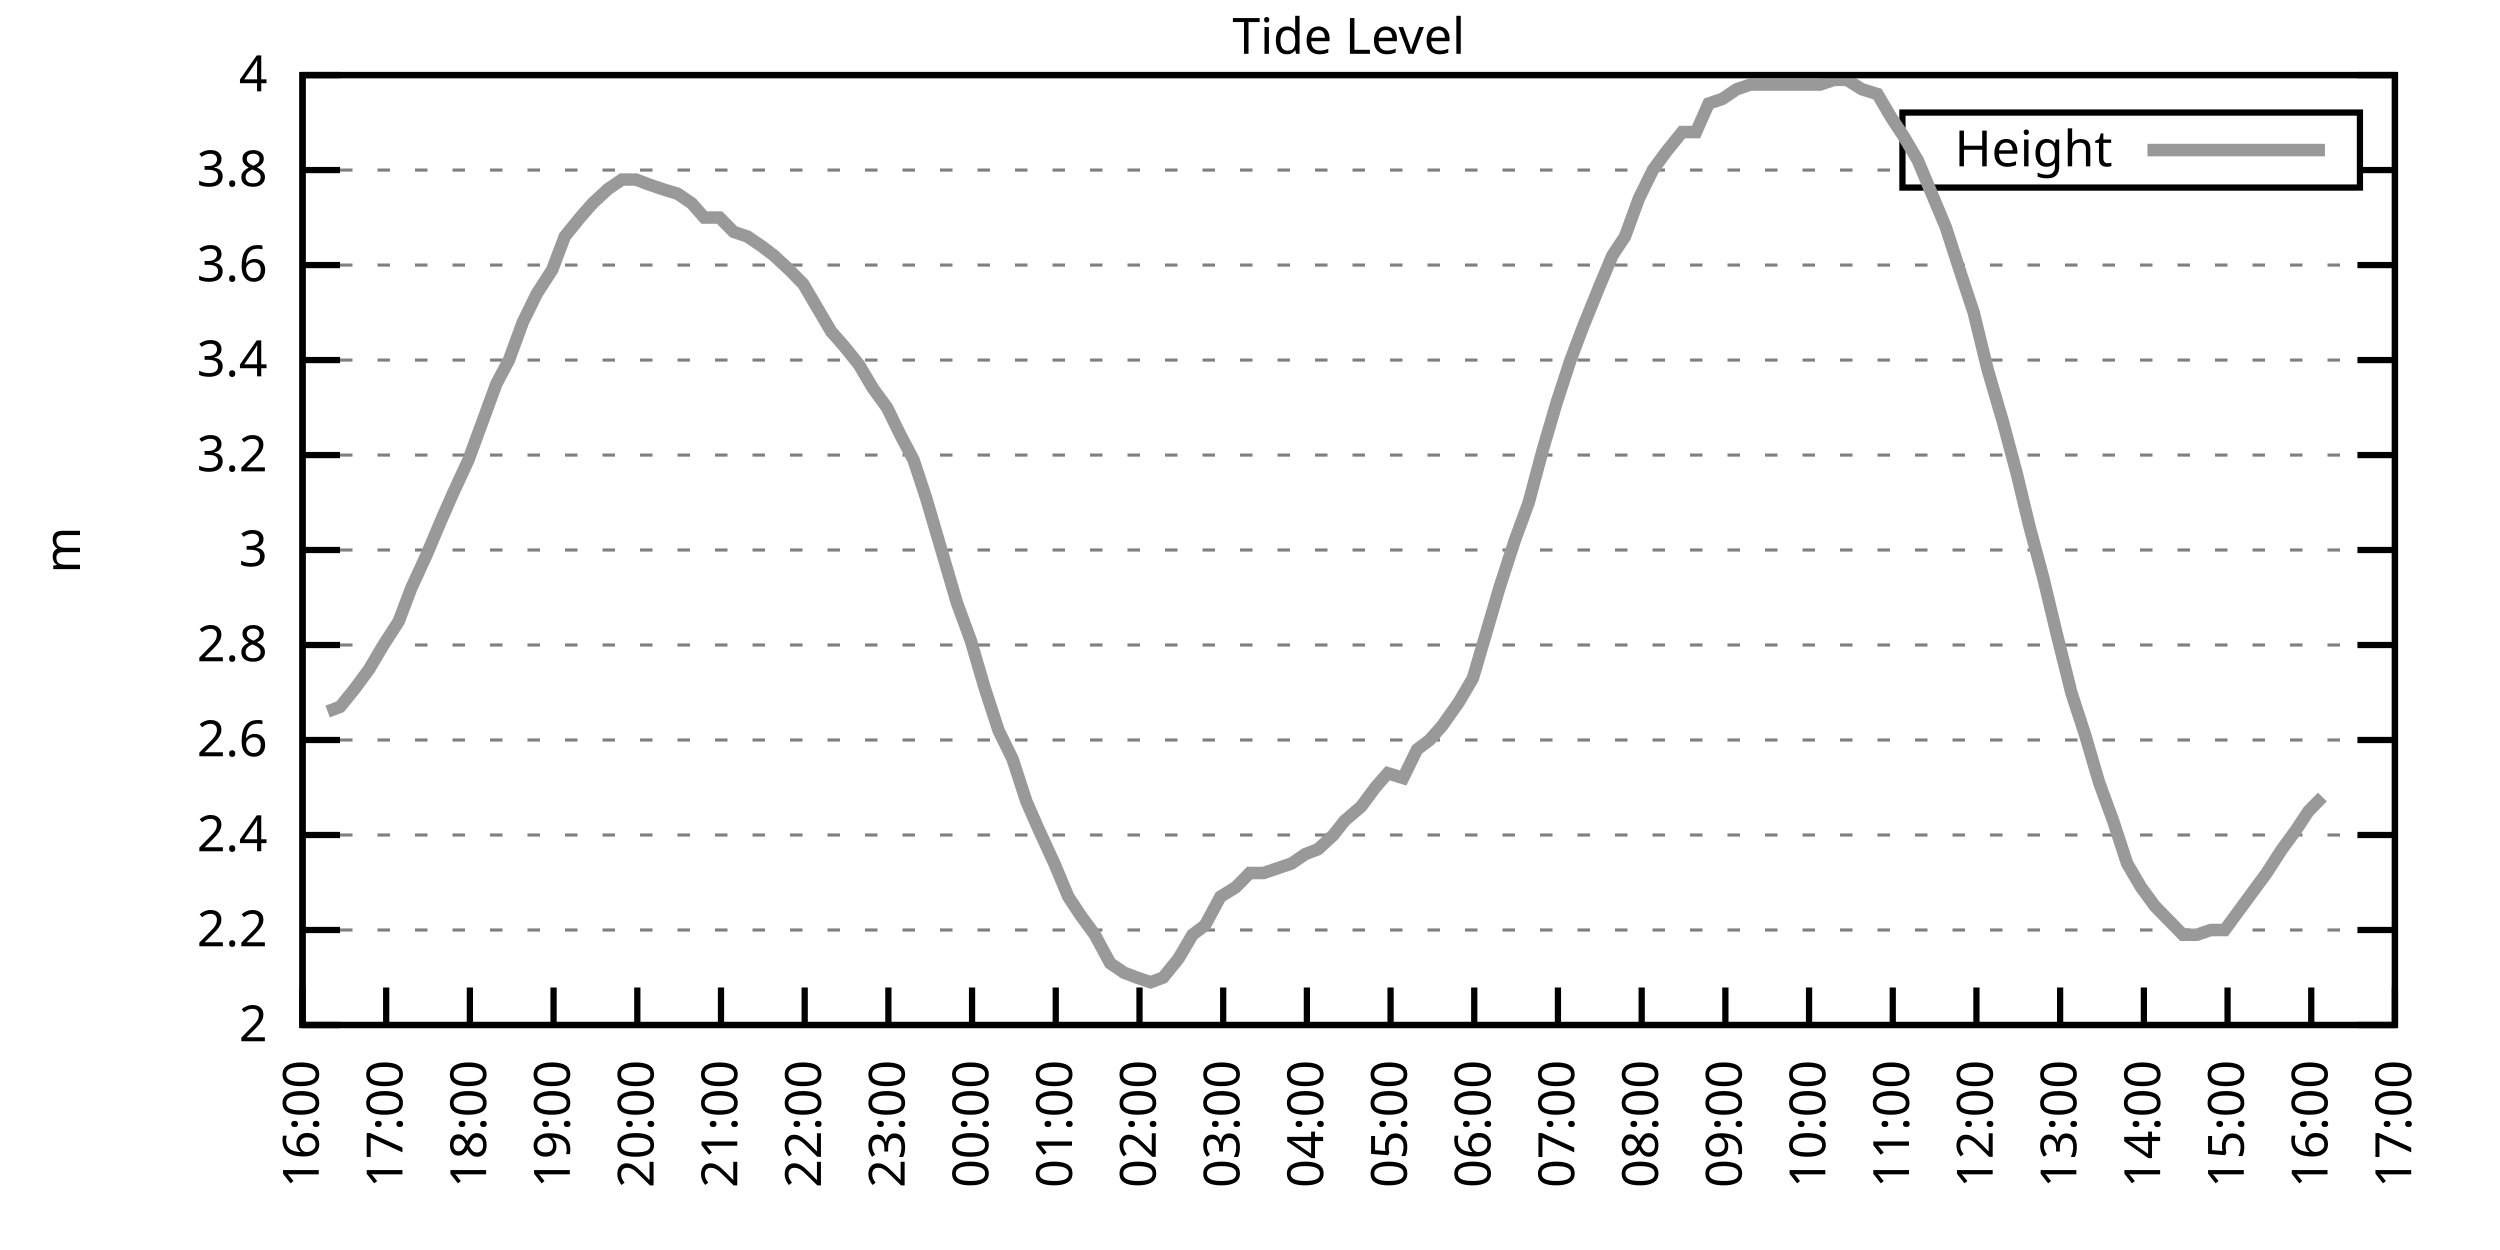
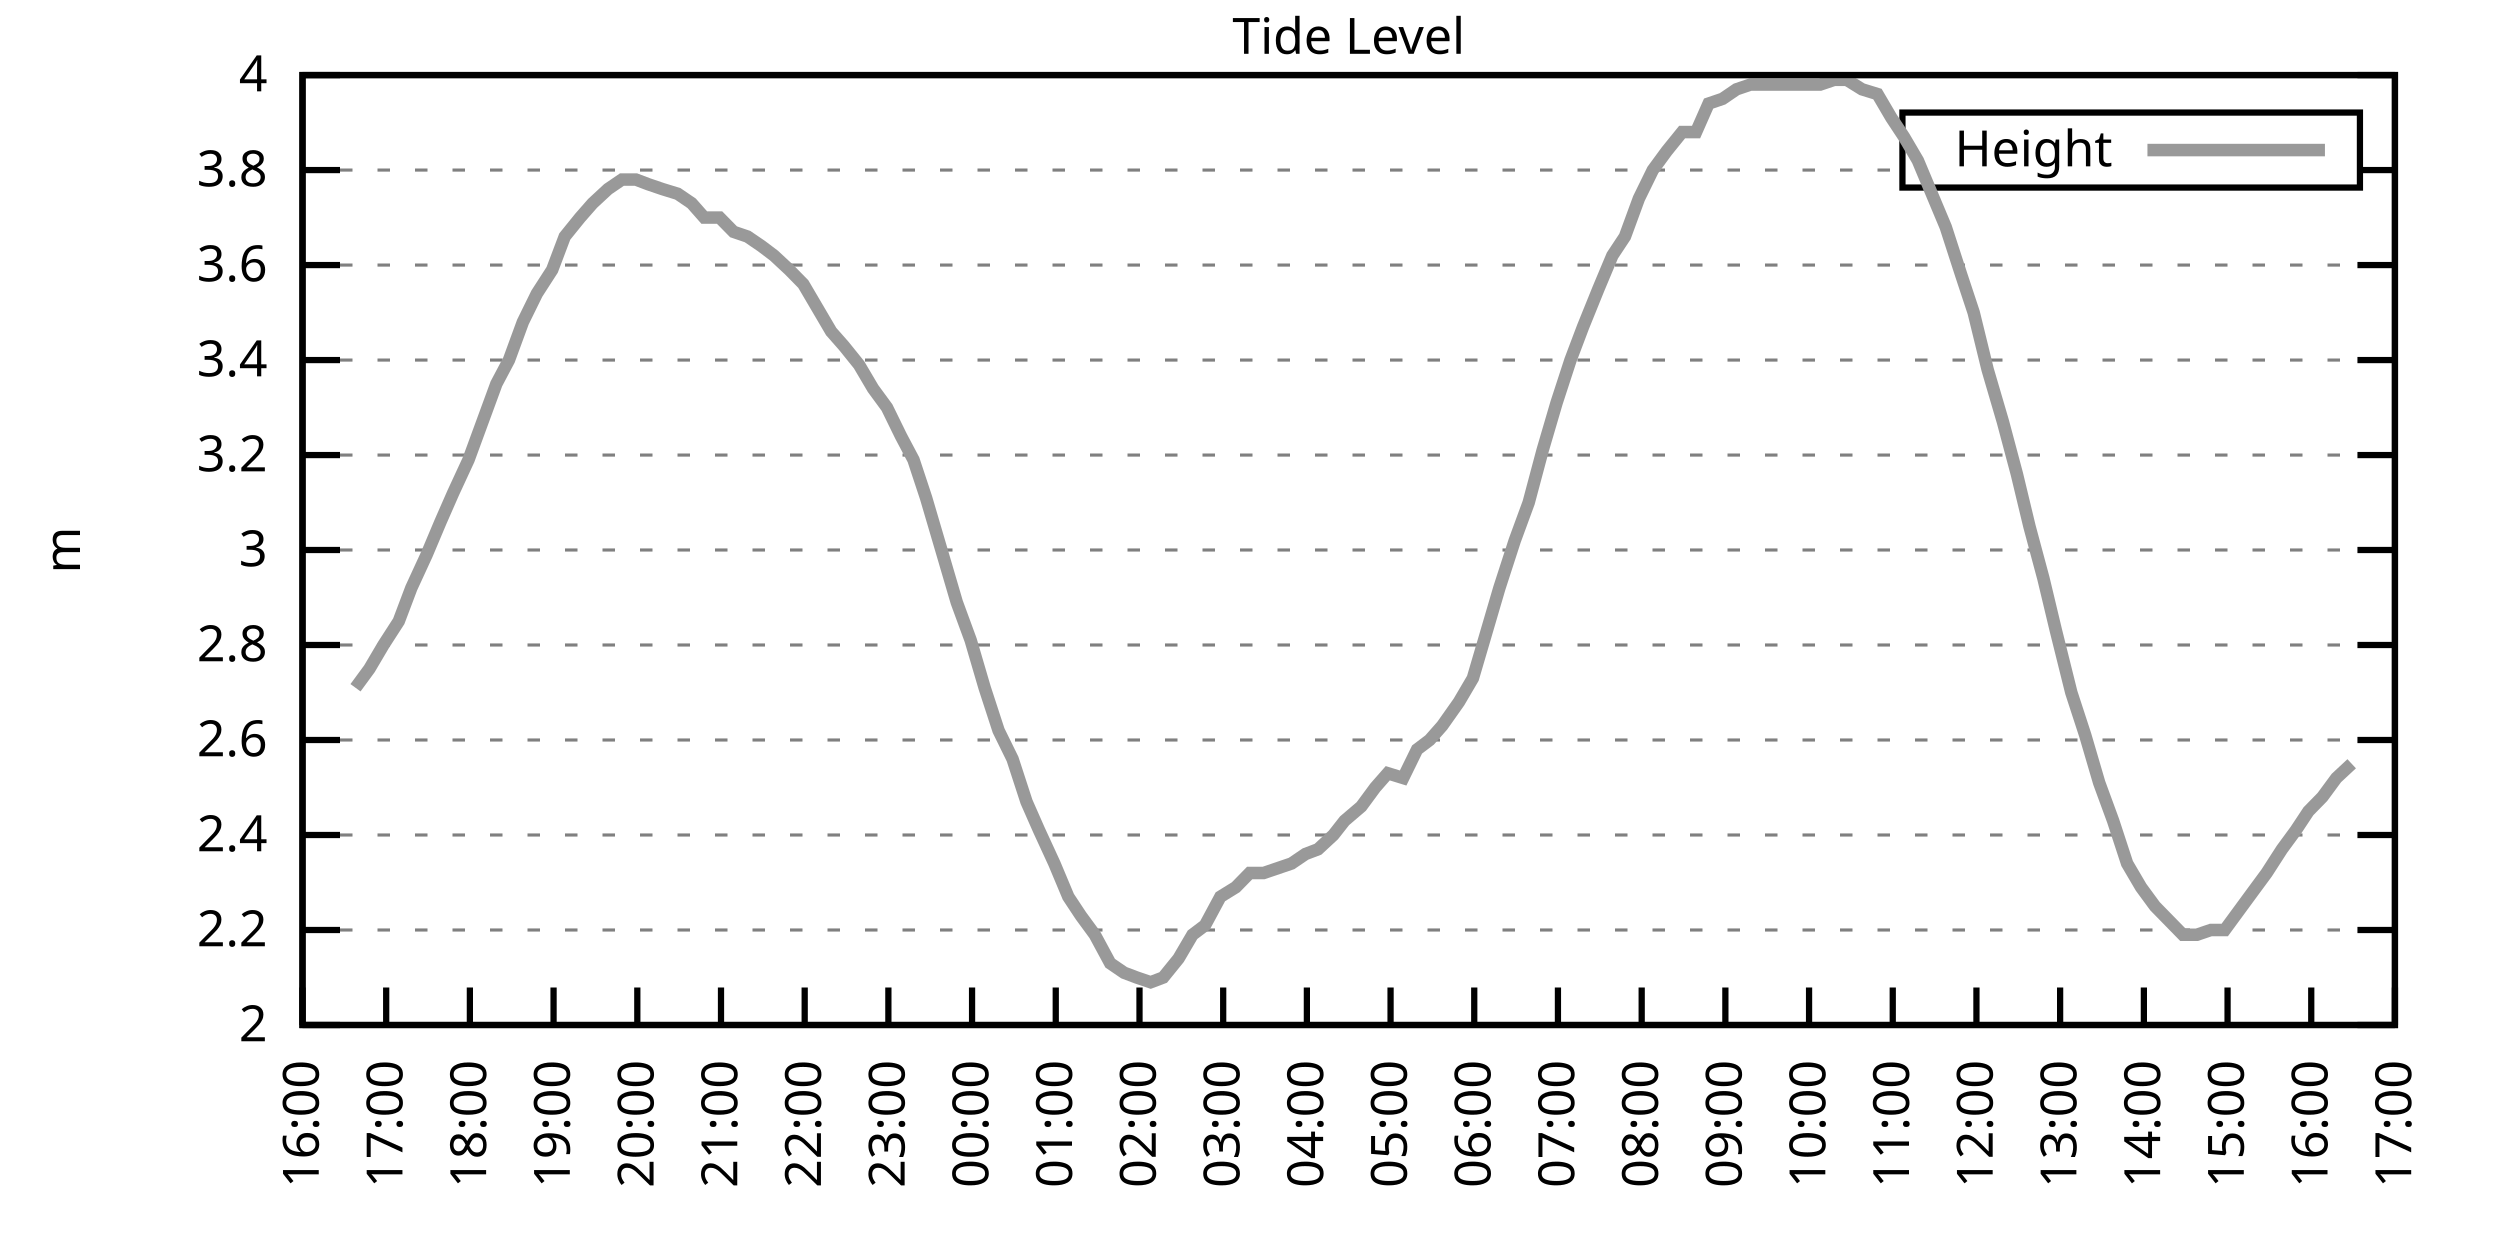
<svg xmlns="http://www.w3.org/2000/svg" xmlns:xlink="http://www.w3.org/1999/xlink" width="400" height="200" viewBox="0 0 400 200">
  <g id="gnuplot_canvas">
    <rect x="0" y="0" width="400" height="200" fill="none" />
    <defs>
      <circle id="gpDot" r="0.5" stroke-width="0.5" stroke="currentColor" />
      <path id="gpPt0" stroke-width="0.333" stroke="currentColor" d="M-1,0 h2 M0,-1 v2" />
      <path id="gpPt1" stroke-width="0.333" stroke="currentColor" d="M-1,-1 L1,1 M1,-1 L-1,1" />
      <path id="gpPt2" stroke-width="0.333" stroke="currentColor" d="M-1,0 L1,0 M0,-1 L0,1 M-1,-1 L1,1 M-1,1 L1,-1" />
      <rect id="gpPt3" stroke-width="0.333" stroke="currentColor" x="-1" y="-1" width="2" height="2" />
      <rect id="gpPt4" stroke-width="0.333" stroke="currentColor" fill="currentColor" x="-1" y="-1" width="2" height="2" />
      <circle id="gpPt5" stroke-width="0.333" stroke="currentColor" cx="0" cy="0" r="1" />
      <use xlink:href="#gpPt5" id="gpPt6" fill="currentColor" stroke="none" />
      <path id="gpPt7" stroke-width="0.333" stroke="currentColor" d="M0,-1.33 L-1.33,0.67 L1.33,0.67 z" />
      <use xlink:href="#gpPt7" id="gpPt8" fill="currentColor" stroke="none" />
      <use xlink:href="#gpPt7" id="gpPt9" stroke="currentColor" transform="rotate(180)" />
      <use xlink:href="#gpPt9" id="gpPt10" fill="currentColor" stroke="none" />
      <use xlink:href="#gpPt3" id="gpPt11" stroke="currentColor" transform="rotate(45)" />
      <use xlink:href="#gpPt11" id="gpPt12" fill="currentColor" stroke="none" />
      <path id="gpPt13" stroke-width="0.333" stroke="currentColor" d="M0,1.330 L1.265,0.411 L0.782,-1.067 L-0.782,-1.076 L-1.265,0.411 z" />
      <use xlink:href="#gpPt13" id="gpPt14" fill="currentColor" stroke="none" />
      <filter id="textbox" filterUnits="objectBoundingBox" x="0" y="0" height="1" width="1">
        <feFlood flood-color="white" flood-opacity="1" result="bgnd" />
        <feComposite in="SourceGraphic" in2="bgnd" operator="atop" />
      </filter>
      <filter id="greybox" filterUnits="objectBoundingBox" x="0" y="0" height="1" width="1">
        <feFlood flood-color="lightgrey" flood-opacity="1" result="grey" />
        <feComposite in="SourceGraphic" in2="grey" operator="atop" />
      </filter>
    </defs>
    <g fill="none" color="white" stroke="currentColor" stroke-width="1.00" stroke-linecap="butt" stroke-linejoin="miter">
</g>
    <g fill="none" color="black" stroke="currentColor" stroke-width="1.00" stroke-linecap="butt" stroke-linejoin="miter">
      <g stroke="none" shape-rendering="crispEdges">
        <polygon fill="rgb(255, 255, 255)" points="48.40,164.00 383.18,164.00 383.18,12.02 48.40,12.02 " />
      </g>
    </g>
    <g fill="none" color="black" stroke="currentColor" stroke-width="1.00" stroke-linecap="butt" stroke-linejoin="miter">
</g>
    <g fill="none" color="black" stroke="black" stroke-width="0.50" stroke-linecap="butt" stroke-linejoin="miter">
</g>
    <g fill="none" color="gray" stroke="currentColor" stroke-width="0.50" stroke-linecap="butt" stroke-linejoin="miter">
      <path stroke="gray" stroke-dasharray="2,4" class="gridline" d="M48.40,164.00 L383.19,164.00  " />
    </g>
    <g fill="none" color="gray" stroke="gray" stroke-width="1.00" stroke-linecap="butt" stroke-linejoin="miter">
</g>
    <g fill="none" color="black" stroke="currentColor" stroke-width="1.00" stroke-linecap="butt" stroke-linejoin="miter">
      <path stroke="black" d="M48.40,164.00 L54.40,164.00 M383.19,164.00 L377.19,164.00  " />
      <g transform="translate(42.80,166.60)" stroke="none" fill="black" font-family="Sans" font-size="8.00" text-anchor="end">
        <text>
          <tspan font-family="Sans"> 2</tspan>
        </text>
      </g>
    </g>
    <g fill="none" color="black" stroke="currentColor" stroke-width="1.00" stroke-linecap="butt" stroke-linejoin="miter">
</g>
    <g fill="none" color="black" stroke="black" stroke-width="0.50" stroke-linecap="butt" stroke-linejoin="miter">
</g>
    <g fill="none" color="gray" stroke="currentColor" stroke-width="0.50" stroke-linecap="butt" stroke-linejoin="miter">
      <path stroke="gray" stroke-dasharray="2,4" class="gridline" d="M48.40,148.80 L383.19,148.80  " />
    </g>
    <g fill="none" color="gray" stroke="gray" stroke-width="1.00" stroke-linecap="butt" stroke-linejoin="miter">
</g>
    <g fill="none" color="black" stroke="currentColor" stroke-width="1.00" stroke-linecap="butt" stroke-linejoin="miter">
      <path stroke="black" d="M48.40,148.80 L54.40,148.80 M383.19,148.80 L377.19,148.80  " />
      <g transform="translate(42.80,151.40)" stroke="none" fill="black" font-family="Sans" font-size="8.00" text-anchor="end">
        <text>
          <tspan font-family="Sans"> 2.2</tspan>
        </text>
      </g>
    </g>
    <g fill="none" color="black" stroke="currentColor" stroke-width="1.00" stroke-linecap="butt" stroke-linejoin="miter">
</g>
    <g fill="none" color="black" stroke="black" stroke-width="0.50" stroke-linecap="butt" stroke-linejoin="miter">
</g>
    <g fill="none" color="gray" stroke="currentColor" stroke-width="0.50" stroke-linecap="butt" stroke-linejoin="miter">
      <path stroke="gray" stroke-dasharray="2,4" class="gridline" d="M48.40,133.60 L383.19,133.60  " />
    </g>
    <g fill="none" color="gray" stroke="gray" stroke-width="1.00" stroke-linecap="butt" stroke-linejoin="miter">
</g>
    <g fill="none" color="black" stroke="currentColor" stroke-width="1.00" stroke-linecap="butt" stroke-linejoin="miter">
      <path stroke="black" d="M48.40,133.60 L54.40,133.60 M383.19,133.60 L377.19,133.60  " />
      <g transform="translate(42.80,136.20)" stroke="none" fill="black" font-family="Sans" font-size="8.00" text-anchor="end">
        <text>
          <tspan font-family="Sans"> 2.4</tspan>
        </text>
      </g>
    </g>
    <g fill="none" color="black" stroke="currentColor" stroke-width="1.00" stroke-linecap="butt" stroke-linejoin="miter">
</g>
    <g fill="none" color="black" stroke="black" stroke-width="0.50" stroke-linecap="butt" stroke-linejoin="miter">
</g>
    <g fill="none" color="gray" stroke="currentColor" stroke-width="0.50" stroke-linecap="butt" stroke-linejoin="miter">
      <path stroke="gray" stroke-dasharray="2,4" class="gridline" d="M48.40,118.40 L383.19,118.40  " />
    </g>
    <g fill="none" color="gray" stroke="gray" stroke-width="1.00" stroke-linecap="butt" stroke-linejoin="miter">
</g>
    <g fill="none" color="black" stroke="currentColor" stroke-width="1.00" stroke-linecap="butt" stroke-linejoin="miter">
      <path stroke="black" d="M48.40,118.40 L54.40,118.40 M383.19,118.40 L377.19,118.40  " />
      <g transform="translate(42.80,121.00)" stroke="none" fill="black" font-family="Sans" font-size="8.00" text-anchor="end">
        <text>
          <tspan font-family="Sans"> 2.6</tspan>
        </text>
      </g>
    </g>
    <g fill="none" color="black" stroke="currentColor" stroke-width="1.00" stroke-linecap="butt" stroke-linejoin="miter">
</g>
    <g fill="none" color="black" stroke="black" stroke-width="0.50" stroke-linecap="butt" stroke-linejoin="miter">
</g>
    <g fill="none" color="gray" stroke="currentColor" stroke-width="0.50" stroke-linecap="butt" stroke-linejoin="miter">
      <path stroke="gray" stroke-dasharray="2,4" class="gridline" d="M48.40,103.20 L383.19,103.20  " />
    </g>
    <g fill="none" color="gray" stroke="gray" stroke-width="1.00" stroke-linecap="butt" stroke-linejoin="miter">
</g>
    <g fill="none" color="black" stroke="currentColor" stroke-width="1.00" stroke-linecap="butt" stroke-linejoin="miter">
      <path stroke="black" d="M48.40,103.20 L54.40,103.20 M383.19,103.20 L377.19,103.20  " />
      <g transform="translate(42.80,105.80)" stroke="none" fill="black" font-family="Sans" font-size="8.00" text-anchor="end">
        <text>
          <tspan font-family="Sans"> 2.8</tspan>
        </text>
      </g>
    </g>
    <g fill="none" color="black" stroke="currentColor" stroke-width="1.00" stroke-linecap="butt" stroke-linejoin="miter">
</g>
    <g fill="none" color="black" stroke="black" stroke-width="0.50" stroke-linecap="butt" stroke-linejoin="miter">
</g>
    <g fill="none" color="gray" stroke="currentColor" stroke-width="0.50" stroke-linecap="butt" stroke-linejoin="miter">
      <path stroke="gray" stroke-dasharray="2,4" class="gridline" d="M48.40,88.00 L383.19,88.00  " />
    </g>
    <g fill="none" color="gray" stroke="gray" stroke-width="1.00" stroke-linecap="butt" stroke-linejoin="miter">
</g>
    <g fill="none" color="black" stroke="currentColor" stroke-width="1.00" stroke-linecap="butt" stroke-linejoin="miter">
      <path stroke="black" d="M48.40,88.00 L54.40,88.00 M383.19,88.00 L377.19,88.00  " />
      <g transform="translate(42.80,90.60)" stroke="none" fill="black" font-family="Sans" font-size="8.00" text-anchor="end">
        <text>
          <tspan font-family="Sans"> 3</tspan>
        </text>
      </g>
    </g>
    <g fill="none" color="black" stroke="currentColor" stroke-width="1.00" stroke-linecap="butt" stroke-linejoin="miter">
</g>
    <g fill="none" color="black" stroke="black" stroke-width="0.50" stroke-linecap="butt" stroke-linejoin="miter">
</g>
    <g fill="none" color="gray" stroke="currentColor" stroke-width="0.50" stroke-linecap="butt" stroke-linejoin="miter">
      <path stroke="gray" stroke-dasharray="2,4" class="gridline" d="M48.40,72.81 L383.19,72.81  " />
    </g>
    <g fill="none" color="gray" stroke="gray" stroke-width="1.00" stroke-linecap="butt" stroke-linejoin="miter">
</g>
    <g fill="none" color="black" stroke="currentColor" stroke-width="1.00" stroke-linecap="butt" stroke-linejoin="miter">
      <path stroke="black" d="M48.40,72.81 L54.40,72.81 M383.19,72.81 L377.19,72.81  " />
      <g transform="translate(42.80,75.41)" stroke="none" fill="black" font-family="Sans" font-size="8.00" text-anchor="end">
        <text>
          <tspan font-family="Sans"> 3.2</tspan>
        </text>
      </g>
    </g>
    <g fill="none" color="black" stroke="currentColor" stroke-width="1.00" stroke-linecap="butt" stroke-linejoin="miter">
</g>
    <g fill="none" color="black" stroke="black" stroke-width="0.50" stroke-linecap="butt" stroke-linejoin="miter">
</g>
    <g fill="none" color="gray" stroke="currentColor" stroke-width="0.50" stroke-linecap="butt" stroke-linejoin="miter">
      <path stroke="gray" stroke-dasharray="2,4" class="gridline" d="M48.40,57.61 L383.19,57.61  " />
    </g>
    <g fill="none" color="gray" stroke="gray" stroke-width="1.00" stroke-linecap="butt" stroke-linejoin="miter">
</g>
    <g fill="none" color="black" stroke="currentColor" stroke-width="1.00" stroke-linecap="butt" stroke-linejoin="miter">
      <path stroke="black" d="M48.40,57.61 L54.40,57.61 M383.19,57.61 L377.19,57.61  " />
      <g transform="translate(42.80,60.21)" stroke="none" fill="black" font-family="Sans" font-size="8.00" text-anchor="end">
        <text>
          <tspan font-family="Sans"> 3.4</tspan>
        </text>
      </g>
    </g>
    <g fill="none" color="black" stroke="currentColor" stroke-width="1.00" stroke-linecap="butt" stroke-linejoin="miter">
</g>
    <g fill="none" color="black" stroke="black" stroke-width="0.50" stroke-linecap="butt" stroke-linejoin="miter">
</g>
    <g fill="none" color="gray" stroke="currentColor" stroke-width="0.50" stroke-linecap="butt" stroke-linejoin="miter">
      <path stroke="gray" stroke-dasharray="2,4" class="gridline" d="M48.40,42.41 L383.19,42.41  " />
    </g>
    <g fill="none" color="gray" stroke="gray" stroke-width="1.00" stroke-linecap="butt" stroke-linejoin="miter">
</g>
    <g fill="none" color="black" stroke="currentColor" stroke-width="1.00" stroke-linecap="butt" stroke-linejoin="miter">
      <path stroke="black" d="M48.40,42.41 L54.40,42.41 M383.19,42.41 L377.19,42.41  " />
      <g transform="translate(42.80,45.01)" stroke="none" fill="black" font-family="Sans" font-size="8.00" text-anchor="end">
        <text>
          <tspan font-family="Sans"> 3.6</tspan>
        </text>
      </g>
    </g>
    <g fill="none" color="black" stroke="currentColor" stroke-width="1.00" stroke-linecap="butt" stroke-linejoin="miter">
</g>
    <g fill="none" color="black" stroke="black" stroke-width="0.50" stroke-linecap="butt" stroke-linejoin="miter">
</g>
    <g fill="none" color="gray" stroke="currentColor" stroke-width="0.50" stroke-linecap="butt" stroke-linejoin="miter">
      <path stroke="gray" stroke-dasharray="2,4" class="gridline" d="M48.40,27.21 L304.39,27.21 M377.59,27.21 L383.19,27.21  " />
    </g>
    <g fill="none" color="gray" stroke="gray" stroke-width="1.00" stroke-linecap="butt" stroke-linejoin="miter">
</g>
    <g fill="none" color="black" stroke="currentColor" stroke-width="1.00" stroke-linecap="butt" stroke-linejoin="miter">
      <path stroke="black" d="M48.40,27.21 L54.40,27.21 M383.19,27.21 L377.19,27.21  " />
      <g transform="translate(42.80,29.81)" stroke="none" fill="black" font-family="Sans" font-size="8.00" text-anchor="end">
        <text>
          <tspan font-family="Sans"> 3.8</tspan>
        </text>
      </g>
    </g>
    <g fill="none" color="black" stroke="currentColor" stroke-width="1.00" stroke-linecap="butt" stroke-linejoin="miter">
</g>
    <g fill="none" color="black" stroke="black" stroke-width="0.50" stroke-linecap="butt" stroke-linejoin="miter">
</g>
    <g fill="none" color="gray" stroke="currentColor" stroke-width="0.50" stroke-linecap="butt" stroke-linejoin="miter">
      <path stroke="gray" stroke-dasharray="2,4" class="gridline" d="M48.40,12.01 L383.19,12.01  " />
    </g>
    <g fill="none" color="gray" stroke="gray" stroke-width="1.00" stroke-linecap="butt" stroke-linejoin="miter">
</g>
    <g fill="none" color="black" stroke="currentColor" stroke-width="1.00" stroke-linecap="butt" stroke-linejoin="miter">
      <path stroke="black" d="M48.40,12.01 L54.40,12.01 M383.19,12.01 L377.19,12.01  " />
      <g transform="translate(42.80,14.61)" stroke="none" fill="black" font-family="Sans" font-size="8.00" text-anchor="end">
        <text>
          <tspan font-family="Sans"> 4</tspan>
        </text>
      </g>
    </g>
    <g fill="none" color="black" stroke="currentColor" stroke-width="1.00" stroke-linecap="butt" stroke-linejoin="miter">
      <path stroke="black" d="M48.40,164.00 L48.40,158.00  " />
      <g transform="translate(51.00,169.60) rotate(270.00)" stroke="none" fill="black" font-family="Sans" font-size="8.00" text-anchor="end">
        <text>
          <tspan font-family="Sans">16:00</tspan>
        </text>
      </g>
    </g>
    <g fill="none" color="black" stroke="currentColor" stroke-width="1.00" stroke-linecap="butt" stroke-linejoin="miter">
      <path stroke="black" d="M61.79,164.00 L61.79,158.00  " />
      <g transform="translate(64.39,169.60) rotate(270.00)" stroke="none" fill="black" font-family="Sans" font-size="8.00" text-anchor="end">
        <text>
          <tspan font-family="Sans">17:00</tspan>
        </text>
      </g>
    </g>
    <g fill="none" color="black" stroke="currentColor" stroke-width="1.00" stroke-linecap="butt" stroke-linejoin="miter">
      <path stroke="black" d="M75.18,164.00 L75.18,158.00  " />
      <g transform="translate(77.78,169.60) rotate(270.00)" stroke="none" fill="black" font-family="Sans" font-size="8.00" text-anchor="end">
        <text>
          <tspan font-family="Sans">18:00</tspan>
        </text>
      </g>
    </g>
    <g fill="none" color="black" stroke="currentColor" stroke-width="1.00" stroke-linecap="butt" stroke-linejoin="miter">
      <path stroke="black" d="M88.57,164.00 L88.57,158.00  " />
      <g transform="translate(91.17,169.60) rotate(270.00)" stroke="none" fill="black" font-family="Sans" font-size="8.00" text-anchor="end">
        <text>
          <tspan font-family="Sans">19:00</tspan>
        </text>
      </g>
    </g>
    <g fill="none" color="black" stroke="currentColor" stroke-width="1.00" stroke-linecap="butt" stroke-linejoin="miter">
      <path stroke="black" d="M101.97,164.00 L101.97,158.00  " />
      <g transform="translate(104.57,169.60) rotate(270.00)" stroke="none" fill="black" font-family="Sans" font-size="8.00" text-anchor="end">
        <text>
          <tspan font-family="Sans">20:00</tspan>
        </text>
      </g>
    </g>
    <g fill="none" color="black" stroke="currentColor" stroke-width="1.00" stroke-linecap="butt" stroke-linejoin="miter">
      <path stroke="black" d="M115.36,164.00 L115.36,158.00  " />
      <g transform="translate(117.96,169.60) rotate(270.00)" stroke="none" fill="black" font-family="Sans" font-size="8.00" text-anchor="end">
        <text>
          <tspan font-family="Sans">21:00</tspan>
        </text>
      </g>
    </g>
    <g fill="none" color="black" stroke="currentColor" stroke-width="1.00" stroke-linecap="butt" stroke-linejoin="miter">
      <path stroke="black" d="M128.75,164.00 L128.75,158.00  " />
      <g transform="translate(131.35,169.60) rotate(270.00)" stroke="none" fill="black" font-family="Sans" font-size="8.00" text-anchor="end">
        <text>
          <tspan font-family="Sans">22:00</tspan>
        </text>
      </g>
    </g>
    <g fill="none" color="black" stroke="currentColor" stroke-width="1.00" stroke-linecap="butt" stroke-linejoin="miter">
      <path stroke="black" d="M142.14,164.00 L142.14,158.00  " />
      <g transform="translate(144.74,169.60) rotate(270.00)" stroke="none" fill="black" font-family="Sans" font-size="8.00" text-anchor="end">
        <text>
          <tspan font-family="Sans">23:00</tspan>
        </text>
      </g>
    </g>
    <g fill="none" color="black" stroke="currentColor" stroke-width="1.00" stroke-linecap="butt" stroke-linejoin="miter">
      <path stroke="black" d="M155.53,164.00 L155.53,158.00  " />
      <g transform="translate(158.13,169.60) rotate(270.00)" stroke="none" fill="black" font-family="Sans" font-size="8.00" text-anchor="end">
        <text>
          <tspan font-family="Sans">00:00</tspan>
        </text>
      </g>
    </g>
    <g fill="none" color="black" stroke="currentColor" stroke-width="1.00" stroke-linecap="butt" stroke-linejoin="miter">
      <path stroke="black" d="M168.92,164.00 L168.92,158.00  " />
      <g transform="translate(171.52,169.60) rotate(270.00)" stroke="none" fill="black" font-family="Sans" font-size="8.00" text-anchor="end">
        <text>
          <tspan font-family="Sans">01:00</tspan>
        </text>
      </g>
    </g>
    <g fill="none" color="black" stroke="currentColor" stroke-width="1.00" stroke-linecap="butt" stroke-linejoin="miter">
      <path stroke="black" d="M182.32,164.00 L182.32,158.00  " />
      <g transform="translate(184.92,169.60) rotate(270.00)" stroke="none" fill="black" font-family="Sans" font-size="8.00" text-anchor="end">
        <text>
          <tspan font-family="Sans">02:00</tspan>
        </text>
      </g>
    </g>
    <g fill="none" color="black" stroke="currentColor" stroke-width="1.00" stroke-linecap="butt" stroke-linejoin="miter">
      <path stroke="black" d="M195.71,164.00 L195.71,158.00  " />
      <g transform="translate(198.31,169.60) rotate(270.00)" stroke="none" fill="black" font-family="Sans" font-size="8.00" text-anchor="end">
        <text>
          <tspan font-family="Sans">03:00</tspan>
        </text>
      </g>
    </g>
    <g fill="none" color="black" stroke="currentColor" stroke-width="1.00" stroke-linecap="butt" stroke-linejoin="miter">
      <path stroke="black" d="M209.10,164.00 L209.10,158.00  " />
      <g transform="translate(211.70,169.60) rotate(270.00)" stroke="none" fill="black" font-family="Sans" font-size="8.00" text-anchor="end">
        <text>
          <tspan font-family="Sans">04:00</tspan>
        </text>
      </g>
    </g>
    <g fill="none" color="black" stroke="currentColor" stroke-width="1.00" stroke-linecap="butt" stroke-linejoin="miter">
      <path stroke="black" d="M222.49,164.00 L222.49,158.00  " />
      <g transform="translate(225.09,169.60) rotate(270.00)" stroke="none" fill="black" font-family="Sans" font-size="8.00" text-anchor="end">
        <text>
          <tspan font-family="Sans">05:00</tspan>
        </text>
      </g>
    </g>
    <g fill="none" color="black" stroke="currentColor" stroke-width="1.00" stroke-linecap="butt" stroke-linejoin="miter">
      <path stroke="black" d="M235.88,164.00 L235.88,158.00  " />
      <g transform="translate(238.48,169.60) rotate(270.00)" stroke="none" fill="black" font-family="Sans" font-size="8.00" text-anchor="end">
        <text>
          <tspan font-family="Sans">06:00</tspan>
        </text>
      </g>
    </g>
    <g fill="none" color="black" stroke="currentColor" stroke-width="1.00" stroke-linecap="butt" stroke-linejoin="miter">
      <path stroke="black" d="M249.27,164.00 L249.27,158.00  " />
      <g transform="translate(251.87,169.60) rotate(270.00)" stroke="none" fill="black" font-family="Sans" font-size="8.00" text-anchor="end">
        <text>
          <tspan font-family="Sans">07:00</tspan>
        </text>
      </g>
    </g>
    <g fill="none" color="black" stroke="currentColor" stroke-width="1.00" stroke-linecap="butt" stroke-linejoin="miter">
      <path stroke="black" d="M262.67,164.00 L262.67,158.00  " />
      <g transform="translate(265.27,169.60) rotate(270.00)" stroke="none" fill="black" font-family="Sans" font-size="8.00" text-anchor="end">
        <text>
          <tspan font-family="Sans">08:00</tspan>
        </text>
      </g>
    </g>
    <g fill="none" color="black" stroke="currentColor" stroke-width="1.00" stroke-linecap="butt" stroke-linejoin="miter">
      <path stroke="black" d="M276.06,164.00 L276.06,158.00  " />
      <g transform="translate(278.66,169.60) rotate(270.00)" stroke="none" fill="black" font-family="Sans" font-size="8.00" text-anchor="end">
        <text>
          <tspan font-family="Sans">09:00</tspan>
        </text>
      </g>
    </g>
    <g fill="none" color="black" stroke="currentColor" stroke-width="1.00" stroke-linecap="butt" stroke-linejoin="miter">
      <path stroke="black" d="M289.45,164.00 L289.45,158.00  " />
      <g transform="translate(292.05,169.60) rotate(270.00)" stroke="none" fill="black" font-family="Sans" font-size="8.00" text-anchor="end">
        <text>
          <tspan font-family="Sans">10:00</tspan>
        </text>
      </g>
    </g>
    <g fill="none" color="black" stroke="currentColor" stroke-width="1.00" stroke-linecap="butt" stroke-linejoin="miter">
      <path stroke="black" d="M302.84,164.00 L302.84,158.00  " />
      <g transform="translate(305.44,169.60) rotate(270.00)" stroke="none" fill="black" font-family="Sans" font-size="8.00" text-anchor="end">
        <text>
          <tspan font-family="Sans">11:00</tspan>
        </text>
      </g>
    </g>
    <g fill="none" color="black" stroke="currentColor" stroke-width="1.00" stroke-linecap="butt" stroke-linejoin="miter">
      <path stroke="black" d="M316.23,164.00 L316.23,158.00  " />
      <g transform="translate(318.83,169.60) rotate(270.00)" stroke="none" fill="black" font-family="Sans" font-size="8.00" text-anchor="end">
        <text>
          <tspan font-family="Sans">12:00</tspan>
        </text>
      </g>
    </g>
    <g fill="none" color="black" stroke="currentColor" stroke-width="1.00" stroke-linecap="butt" stroke-linejoin="miter">
      <path stroke="black" d="M329.62,164.00 L329.62,158.00  " />
      <g transform="translate(332.22,169.60) rotate(270.00)" stroke="none" fill="black" font-family="Sans" font-size="8.00" text-anchor="end">
        <text>
          <tspan font-family="Sans">13:00</tspan>
        </text>
      </g>
    </g>
    <g fill="none" color="black" stroke="currentColor" stroke-width="1.00" stroke-linecap="butt" stroke-linejoin="miter">
      <path stroke="black" d="M343.02,164.00 L343.02,158.00  " />
      <g transform="translate(345.62,169.60) rotate(270.00)" stroke="none" fill="black" font-family="Sans" font-size="8.00" text-anchor="end">
        <text>
          <tspan font-family="Sans">14:00</tspan>
        </text>
      </g>
    </g>
    <g fill="none" color="black" stroke="currentColor" stroke-width="1.00" stroke-linecap="butt" stroke-linejoin="miter">
      <path stroke="black" d="M356.41,164.00 L356.41,158.00  " />
      <g transform="translate(359.01,169.60) rotate(270.00)" stroke="none" fill="black" font-family="Sans" font-size="8.00" text-anchor="end">
        <text>
          <tspan font-family="Sans">15:00</tspan>
        </text>
      </g>
    </g>
    <g fill="none" color="black" stroke="currentColor" stroke-width="1.00" stroke-linecap="butt" stroke-linejoin="miter">
      <path stroke="black" d="M369.80,164.00 L369.80,158.00  " />
      <g transform="translate(372.40,169.60) rotate(270.00)" stroke="none" fill="black" font-family="Sans" font-size="8.00" text-anchor="end">
        <text>
          <tspan font-family="Sans">16:00</tspan>
        </text>
      </g>
    </g>
    <g fill="none" color="black" stroke="currentColor" stroke-width="1.00" stroke-linecap="butt" stroke-linejoin="miter">
      <path stroke="black" d="M383.19,164.00 L383.19,158.00  " />
      <g transform="translate(385.79,169.60) rotate(270.00)" stroke="none" fill="black" font-family="Sans" font-size="8.00" text-anchor="end">
        <text>
          <tspan font-family="Sans">17:00</tspan>
        </text>
      </g>
    </g>
    <g fill="none" color="black" stroke="currentColor" stroke-width="1.00" stroke-linecap="butt" stroke-linejoin="miter">
</g>
    <g fill="none" color="black" stroke="currentColor" stroke-width="1.00" stroke-linecap="butt" stroke-linejoin="miter">
      <path stroke="black" d="M48.40,12.01 L48.40,164.00 L383.19,164.00 L383.19,12.01 L48.40,12.01 Z  " />
    </g>
    <g fill="none" color="black" stroke="currentColor" stroke-width="1.00" stroke-linecap="butt" stroke-linejoin="miter">
</g>
    <g fill="none" color="black" stroke="currentColor" stroke-width="1.00" stroke-linecap="butt" stroke-linejoin="miter">
      <path stroke="black" d="M304.39,30.01 L304.39,18.01 L377.59,18.01 L377.59,30.01 L304.39,30.01 Z  " />
    </g>
    <g id="Tide_level_plot_1">
      <g fill="none" color="white" stroke="black" stroke-width="2.00" stroke-linecap="butt" stroke-linejoin="miter">
</g>
      <g fill="none" color="black" stroke="currentColor" stroke-width="2.00" stroke-linecap="butt" stroke-linejoin="miter">
        <g transform="translate(337.99,26.61)" stroke="none" fill="black" font-family="Sans" font-size="8.00" text-anchor="end">
          <text>
            <tspan font-family="Sans">Height</tspan>
          </text>
        </g>
      </g>
      <g fill="none" color="black" stroke="currentColor" stroke-width="2.00" stroke-linecap="butt" stroke-linejoin="miter">
-         <path stroke="rgb(153, 153, 153)" d="M343.59,24.01 L371.99,24.01 M52.42,113.84 L54.43,113.08 L56.88,110.04 L59.11,107.00 L61.35,103.20 L63.80,99.40   L65.81,94.08 L68.26,88.76 L70.50,83.45 L72.50,78.89 L74.96,73.57 L77.19,67.49 L79.42,61.41 L81.43,57.61   L83.66,51.53 L85.90,46.97 L88.35,43.17 L90.36,37.85 L92.82,34.81 L94.82,32.53 L97.28,30.25 L99.51,28.73   L101.74,28.73 L103.75,29.49 L105.98,30.25 L108.44,31.01 L110.67,32.53 L112.68,34.81 L115.13,34.81 L117.37,37.09   L119.60,37.85 L121.83,39.37 L123.84,40.89 L126.29,43.17 L128.53,45.45 L130.76,49.25 L132.99,53.05 L135.00,55.33   L137.45,58.37 L139.69,62.17 L141.92,65.21 L144.15,69.77 L146.16,73.57 L148.17,79.65 L150.85,88.76 L153.08,96.36   L155.31,102.44 L157.54,110.04 L159.77,116.88 L162.01,121.44 L164.24,128.28 L166.25,132.84 L168.70,138.16 L170.93,143.48   L172.94,146.52 L175.17,149.56 L177.63,154.12 L179.86,155.64 L181.87,156.40 L184.10,157.16 L186.11,156.40 L188.57,153.36   L190.80,149.56 L192.81,148.04 L195.26,143.48 L197.72,141.96 L199.95,139.68 L202.18,139.68 L204.41,138.92 L206.64,138.16   L208.88,136.64 L210.88,135.88 L213.34,133.60 L215.13,131.32 L217.80,129.04 L220.04,126.00 L222.04,123.72 L224.50,124.48   L226.73,119.92 L228.74,118.40 L230.75,116.12 L233.43,112.32 L235.66,108.52 L237.67,101.68 L239.90,94.08 L242.36,86.49   L244.59,80.41 L246.82,72.05 L249.05,64.45 L251.28,57.61 L253.29,52.29 L255.75,46.21 L257.98,40.89 L259.99,37.85   L262.22,31.77 L264.45,27.21 L266.68,24.17 L269.14,21.13 L271.37,21.13 L273.38,16.57 L275.61,15.81 L277.84,14.29   L280.07,13.53 L282.31,13.53 L284.54,13.53 L286.77,13.53 L289.00,13.53 L291.23,13.53 L293.47,12.77 L295.48,12.77   L297.93,14.29 L300.39,15.05 L302.62,18.85 L304.63,21.89 L306.86,25.69 L309.09,31.01 L311.32,36.33 L313.78,43.93   L315.79,50.01 L318.02,59.13 L320.47,67.49 L322.70,75.85 L324.71,84.21 L326.95,92.56 L328.95,100.92 L331.41,110.80   L333.64,117.64 L335.87,125.24 L338.10,131.32 L340.34,138.16 L342.57,141.96 L344.80,145.00 L347.03,147.28 L349.26,149.56   L351.50,149.56 L353.73,148.80 L355.96,148.80 L358.19,145.76 L360.42,142.72 L362.66,139.68 L365.11,135.88 L367.34,132.84   L369.35,129.80 L371.58,127.52  " />
+         <path stroke="rgb(153, 153, 153)" d="M343.59,24.01 L371.99,24.01 M56.88,110.04 L59.11,107.00 L61.35,103.20 L63.80,99.40 L65.81,94.08 L68.26,88.76   L70.50,83.45 L72.50,78.89 L74.96,73.57 L77.19,67.49 L79.42,61.41 L81.43,57.61 L83.66,51.53 L85.90,46.97   L88.35,43.17 L90.36,37.85 L92.82,34.81 L94.82,32.53 L97.28,30.25 L99.51,28.73 L101.74,28.73 L103.75,29.49   L105.98,30.25 L108.44,31.01 L110.67,32.53 L112.68,34.81 L115.13,34.81 L117.37,37.09 L119.60,37.85 L121.83,39.37   L123.84,40.89 L126.29,43.17 L128.53,45.45 L130.76,49.25 L132.99,53.05 L135.00,55.33 L137.45,58.37 L139.69,62.17   L141.92,65.21 L144.15,69.77 L146.16,73.57 L148.17,79.65 L150.85,88.76 L153.08,96.36 L155.31,102.44 L157.54,110.04   L159.77,116.88 L162.01,121.44 L164.24,128.28 L166.25,132.84 L168.70,138.16 L170.93,143.48 L172.94,146.52 L175.17,149.56   L177.63,154.12 L179.86,155.64 L181.87,156.40 L184.10,157.16 L186.11,156.40 L188.57,153.36 L190.80,149.56 L192.81,148.04   L195.26,143.48 L197.72,141.96 L199.95,139.68 L202.18,139.68 L204.41,138.92 L206.64,138.16 L208.88,136.64 L210.88,135.88   L213.34,133.60 L215.13,131.32 L217.80,129.04 L220.04,126.00 L222.04,123.72 L224.50,124.48 L226.73,119.92 L228.74,118.40   L230.75,116.12 L233.43,112.32 L235.66,108.52 L237.67,101.68 L239.90,94.08 L242.36,86.49 L244.59,80.41 L246.82,72.05   L249.05,64.45 L251.28,57.61 L253.29,52.29 L255.75,46.21 L257.98,40.89 L259.99,37.85 L262.22,31.77 L264.45,27.21   L266.68,24.17 L269.14,21.13 L271.37,21.13 L273.38,16.57 L275.61,15.81 L277.84,14.29 L280.07,13.53 L282.31,13.53   L284.54,13.53 L286.77,13.53 L289.00,13.53 L291.23,13.53 L293.47,12.77 L295.48,12.77 L297.93,14.29 L300.39,15.05   L302.62,18.85 L304.63,21.89 L306.86,25.69 L309.09,31.01 L311.32,36.33 L313.78,43.93 L315.79,50.01 L318.02,59.13   L320.47,67.49 L322.70,75.85 L324.71,84.21 L326.95,92.56 L328.95,100.92 L331.41,110.80 L333.64,117.64 L335.87,125.24   L338.10,131.32 L340.34,138.16 L342.57,141.96 L344.80,145.00 L347.03,147.28 L349.26,149.56 L351.50,149.56 L353.73,148.80   L355.96,148.80 L358.19,145.76 L360.42,142.72 L362.66,139.68 L365.11,135.88 L367.34,132.84 L369.35,129.80 L371.58,127.52   L373.82,124.48 L376.27,122.20  " />
      </g>
    </g>
    <g fill="none" color="black" stroke="currentColor" stroke-width="2.00" stroke-linecap="butt" stroke-linejoin="miter">
</g>
    <g fill="none" color="black" stroke="black" stroke-width="1.00" stroke-linecap="butt" stroke-linejoin="miter">
</g>
    <g fill="none" color="black" stroke="currentColor" stroke-width="1.00" stroke-linecap="butt" stroke-linejoin="miter">
      <path stroke="black" d="M48.40,12.01 L48.40,164.00 L383.19,164.00 L383.19,12.01 L48.40,12.01 Z  " />
      <g transform="translate(12.80,88.01) rotate(270.00)" stroke="none" fill="black" font-family="Sans" font-size="8.00" text-anchor="middle">
        <text>
          <tspan font-family="Sans">m</tspan>
        </text>
      </g>
    </g>
    <g fill="none" color="black" stroke="currentColor" stroke-width="1.00" stroke-linecap="butt" stroke-linejoin="miter">
</g>
    <g fill="none" color="black" stroke="currentColor" stroke-width="1.00" stroke-linecap="butt" stroke-linejoin="miter">
      <g transform="translate(215.79,8.61)" stroke="none" fill="black" font-family="Sans" font-size="8.00" text-anchor="middle">
        <text>
          <tspan font-family="Sans">Tide Level</tspan>
        </text>
      </g>
    </g>
    <g fill="none" color="black" stroke="currentColor" stroke-width="1.00" stroke-linecap="butt" stroke-linejoin="miter">
</g>
  </g>
</svg>
